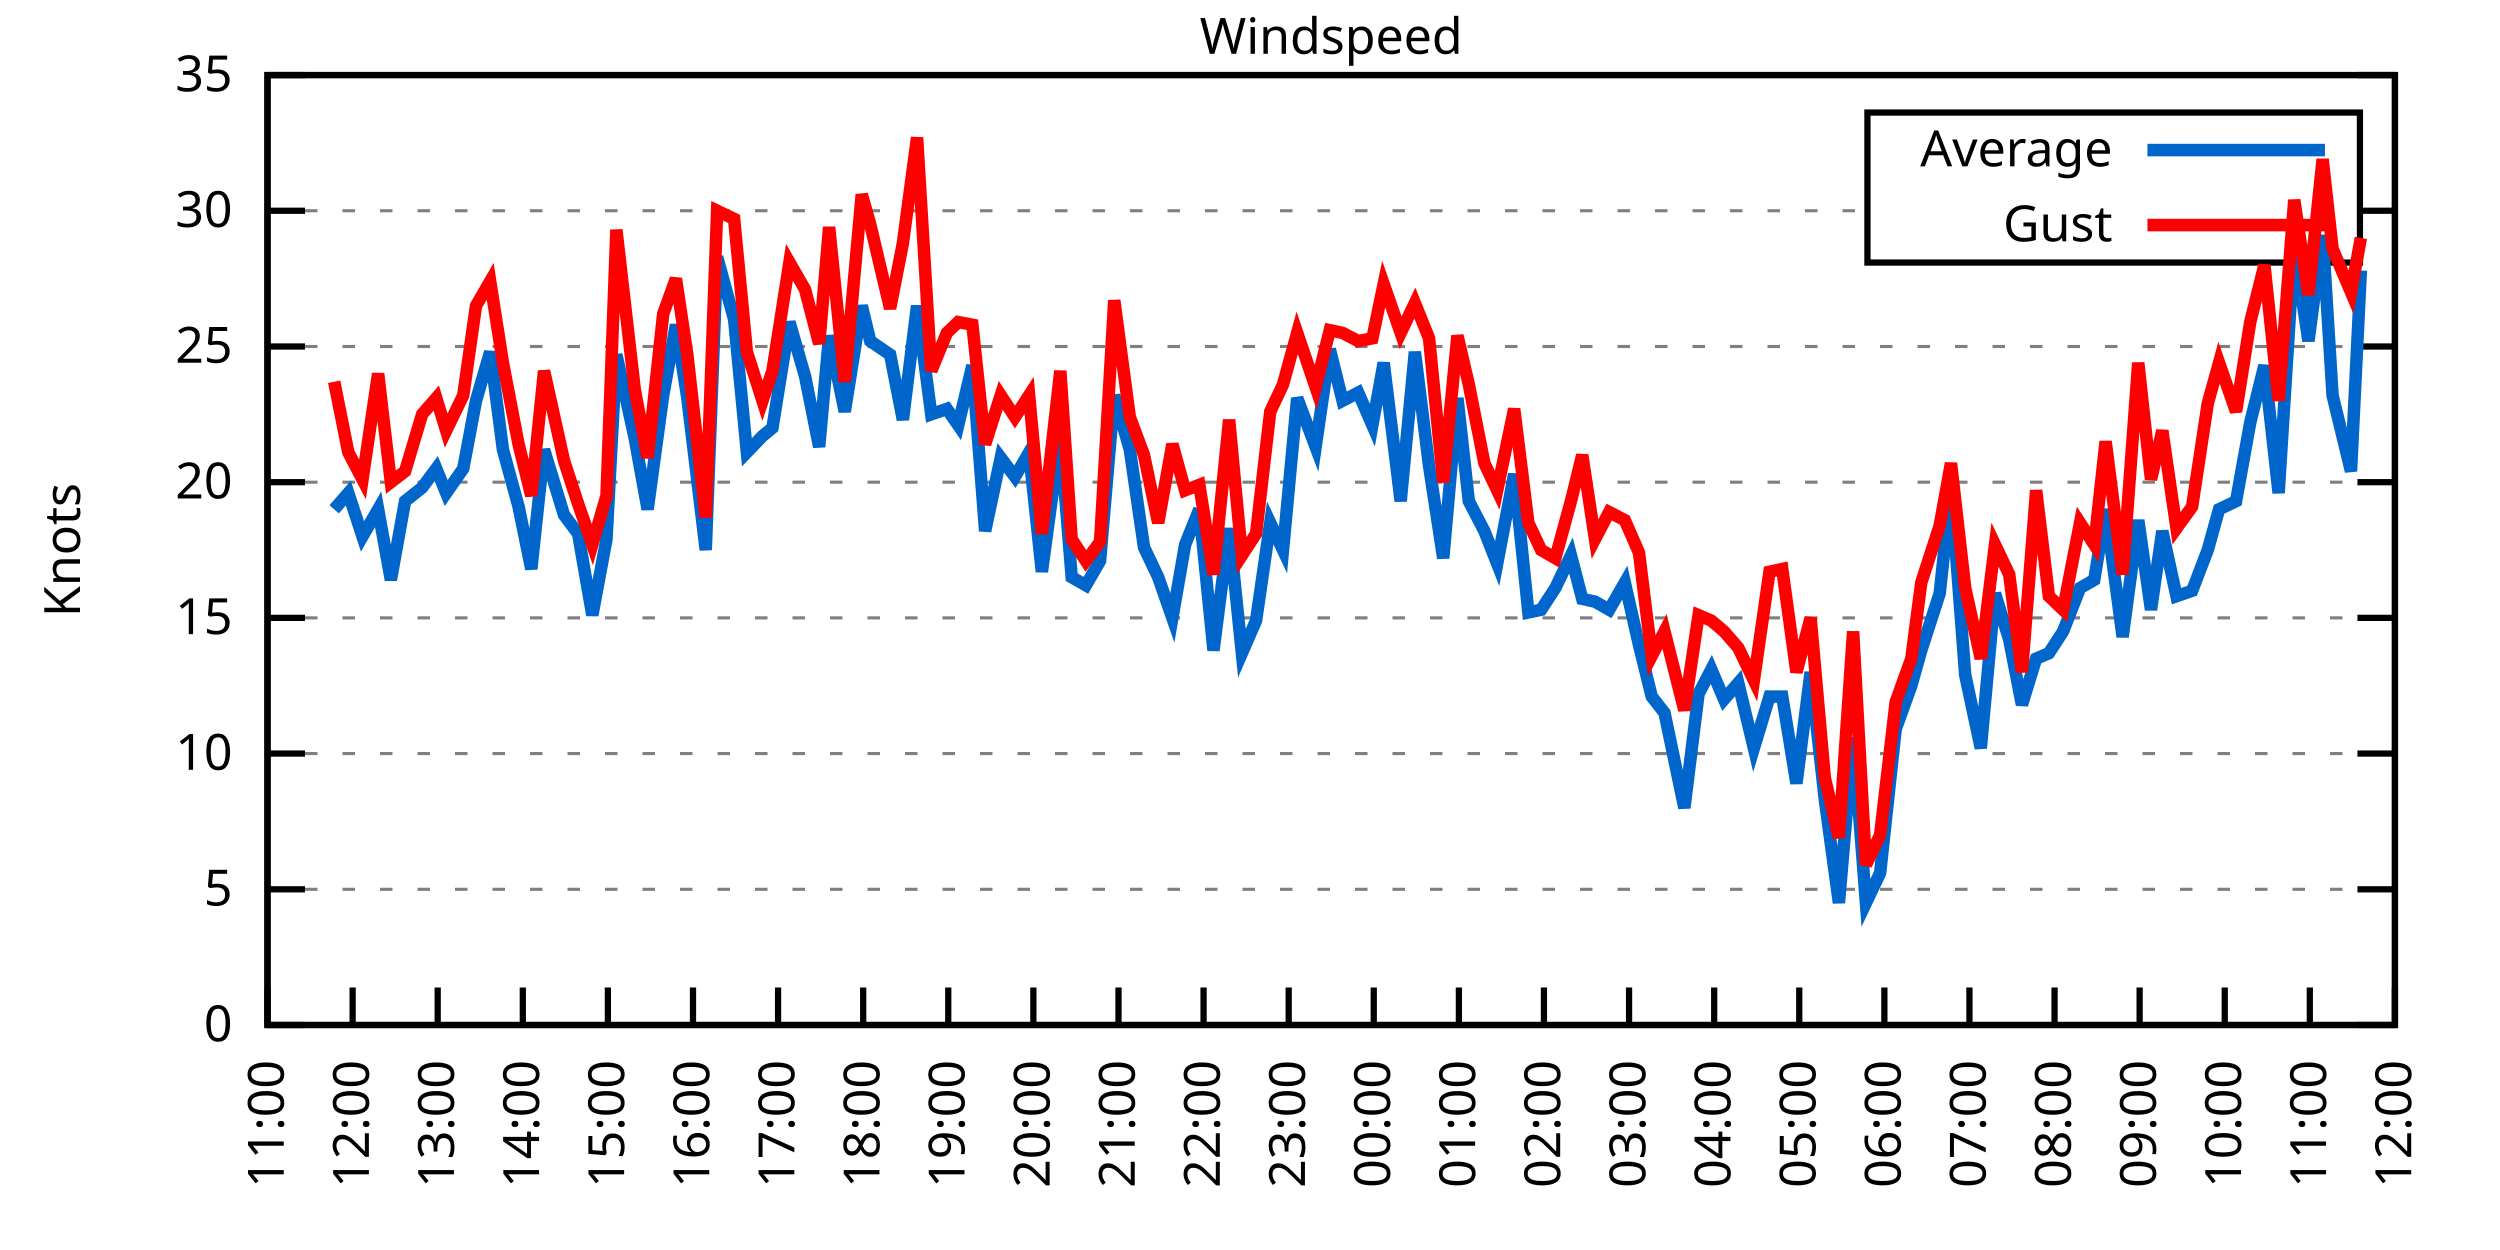
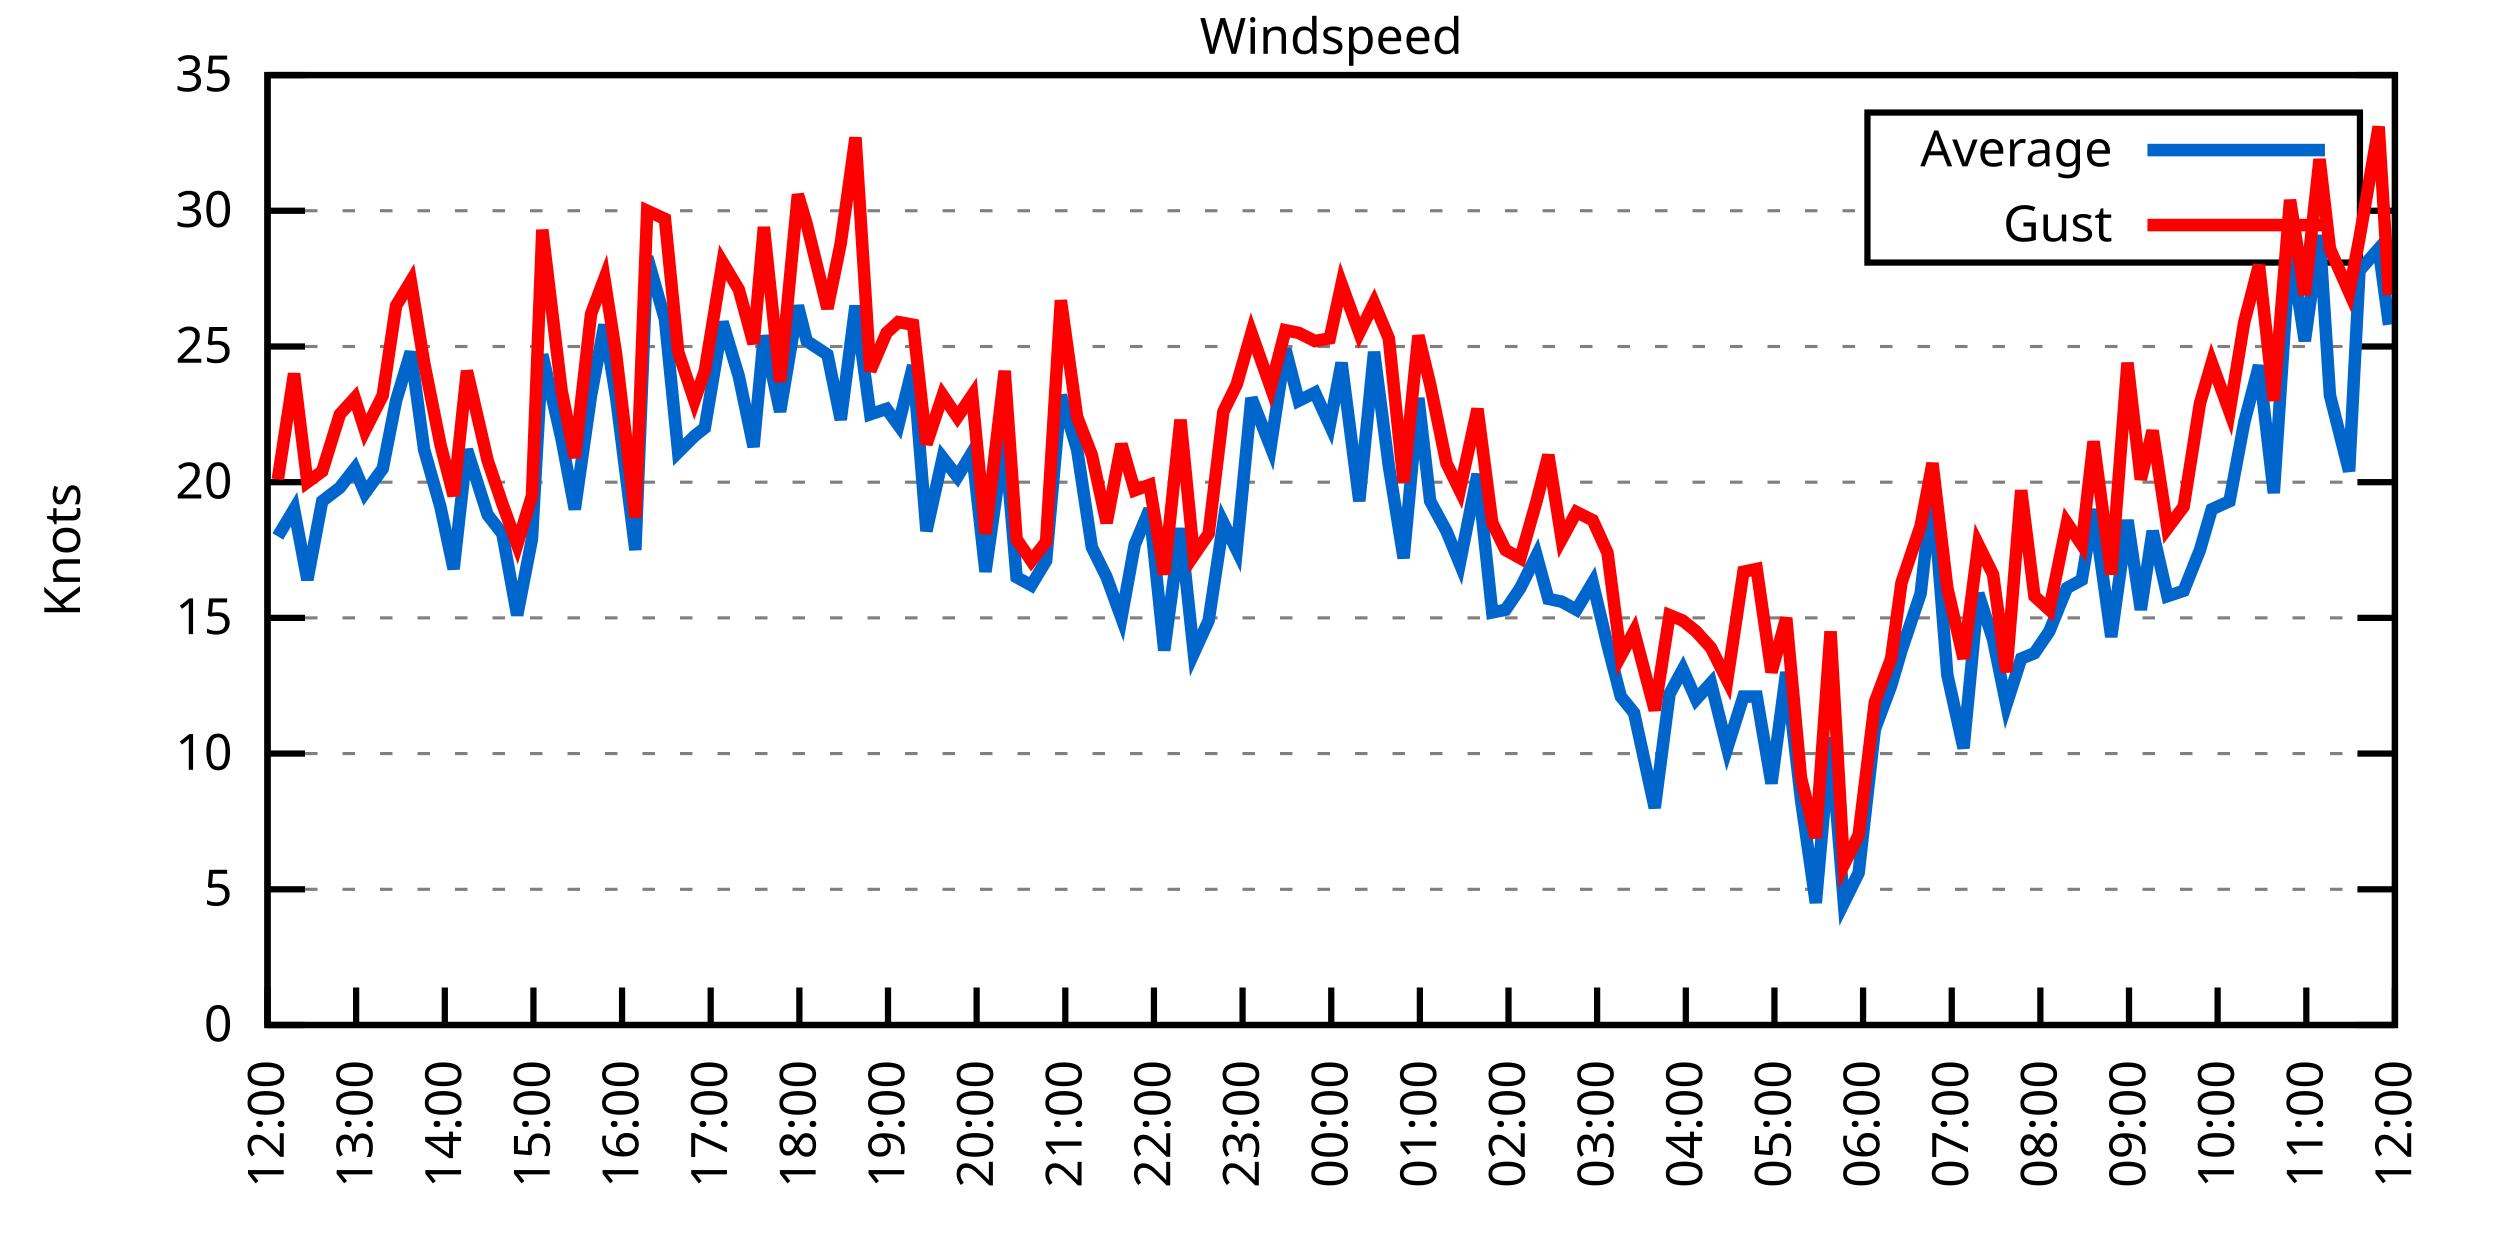
<svg xmlns="http://www.w3.org/2000/svg" xmlns:xlink="http://www.w3.org/1999/xlink" width="400" height="200" viewBox="0 0 400 200">
  <g id="gnuplot_canvas">
    <rect x="0" y="0" width="400" height="200" fill="none" />
    <defs>
      <circle id="gpDot" r="0.5" stroke-width="0.5" stroke="currentColor" />
      <path id="gpPt0" stroke-width="0.333" stroke="currentColor" d="M-1,0 h2 M0,-1 v2" />
      <path id="gpPt1" stroke-width="0.333" stroke="currentColor" d="M-1,-1 L1,1 M1,-1 L-1,1" />
      <path id="gpPt2" stroke-width="0.333" stroke="currentColor" d="M-1,0 L1,0 M0,-1 L0,1 M-1,-1 L1,1 M-1,1 L1,-1" />
      <rect id="gpPt3" stroke-width="0.333" stroke="currentColor" x="-1" y="-1" width="2" height="2" />
      <rect id="gpPt4" stroke-width="0.333" stroke="currentColor" fill="currentColor" x="-1" y="-1" width="2" height="2" />
      <circle id="gpPt5" stroke-width="0.333" stroke="currentColor" cx="0" cy="0" r="1" />
      <use xlink:href="#gpPt5" id="gpPt6" fill="currentColor" stroke="none" />
      <path id="gpPt7" stroke-width="0.333" stroke="currentColor" d="M0,-1.33 L-1.33,0.67 L1.33,0.67 z" />
      <use xlink:href="#gpPt7" id="gpPt8" fill="currentColor" stroke="none" />
      <use xlink:href="#gpPt7" id="gpPt9" stroke="currentColor" transform="rotate(180)" />
      <use xlink:href="#gpPt9" id="gpPt10" fill="currentColor" stroke="none" />
      <use xlink:href="#gpPt3" id="gpPt11" stroke="currentColor" transform="rotate(45)" />
      <use xlink:href="#gpPt11" id="gpPt12" fill="currentColor" stroke="none" />
      <path id="gpPt13" stroke-width="0.333" stroke="currentColor" d="M0,1.330 L1.265,0.411 L0.782,-1.067 L-0.782,-1.076 L-1.265,0.411 z" />
      <use xlink:href="#gpPt13" id="gpPt14" fill="currentColor" stroke="none" />
      <filter id="textbox" filterUnits="objectBoundingBox" x="0" y="0" height="1" width="1">
        <feFlood flood-color="white" flood-opacity="1" result="bgnd" />
        <feComposite in="SourceGraphic" in2="bgnd" operator="atop" />
      </filter>
      <filter id="greybox" filterUnits="objectBoundingBox" x="0" y="0" height="1" width="1">
        <feFlood flood-color="lightgrey" flood-opacity="1" result="grey" />
        <feComposite in="SourceGraphic" in2="grey" operator="atop" />
      </filter>
    </defs>
    <g fill="none" color="white" stroke="currentColor" stroke-width="1.00" stroke-linecap="butt" stroke-linejoin="miter">
</g>
    <g fill="none" color="black" stroke="currentColor" stroke-width="1.00" stroke-linecap="butt" stroke-linejoin="miter">
      <g stroke="none" shape-rendering="crispEdges">
        <polygon fill="rgb(255, 255, 255)" points="42.80,164.00 383.18,164.00 383.18,12.02 42.80,12.02 " />
      </g>
    </g>
    <g fill="none" color="black" stroke="currentColor" stroke-width="1.00" stroke-linecap="butt" stroke-linejoin="miter">
</g>
    <g fill="none" color="black" stroke="black" stroke-width="0.50" stroke-linecap="butt" stroke-linejoin="miter">
</g>
    <g fill="none" color="gray" stroke="currentColor" stroke-width="0.50" stroke-linecap="butt" stroke-linejoin="miter">
      <path stroke="gray" stroke-dasharray="2,4" class="gridline" d="M42.80,164.00 L383.19,164.00  " />
    </g>
    <g fill="none" color="gray" stroke="gray" stroke-width="1.00" stroke-linecap="butt" stroke-linejoin="miter">
</g>
    <g fill="none" color="black" stroke="currentColor" stroke-width="1.00" stroke-linecap="butt" stroke-linejoin="miter">
      <path stroke="black" d="M42.80,164.00 L48.80,164.00 M383.19,164.00 L377.19,164.00  " />
      <g transform="translate(37.20,166.60)" stroke="none" fill="black" font-family="Sans" font-size="8.00" text-anchor="end">
        <text>
          <tspan font-family="Sans"> 0</tspan>
        </text>
      </g>
    </g>
    <g fill="none" color="black" stroke="currentColor" stroke-width="1.00" stroke-linecap="butt" stroke-linejoin="miter">
</g>
    <g fill="none" color="black" stroke="black" stroke-width="0.50" stroke-linecap="butt" stroke-linejoin="miter">
</g>
    <g fill="none" color="gray" stroke="currentColor" stroke-width="0.50" stroke-linecap="butt" stroke-linejoin="miter">
      <path stroke="gray" stroke-dasharray="2,4" class="gridline" d="M42.80,142.29 L383.19,142.29  " />
    </g>
    <g fill="none" color="gray" stroke="gray" stroke-width="1.00" stroke-linecap="butt" stroke-linejoin="miter">
</g>
    <g fill="none" color="black" stroke="currentColor" stroke-width="1.00" stroke-linecap="butt" stroke-linejoin="miter">
      <path stroke="black" d="M42.80,142.29 L48.80,142.29 M383.19,142.29 L377.19,142.29  " />
      <g transform="translate(37.20,144.89)" stroke="none" fill="black" font-family="Sans" font-size="8.00" text-anchor="end">
        <text>
          <tspan font-family="Sans"> 5</tspan>
        </text>
      </g>
    </g>
    <g fill="none" color="black" stroke="currentColor" stroke-width="1.00" stroke-linecap="butt" stroke-linejoin="miter">
</g>
    <g fill="none" color="black" stroke="black" stroke-width="0.50" stroke-linecap="butt" stroke-linejoin="miter">
</g>
    <g fill="none" color="gray" stroke="currentColor" stroke-width="0.50" stroke-linecap="butt" stroke-linejoin="miter">
      <path stroke="gray" stroke-dasharray="2,4" class="gridline" d="M42.80,120.57 L383.19,120.57  " />
    </g>
    <g fill="none" color="gray" stroke="gray" stroke-width="1.00" stroke-linecap="butt" stroke-linejoin="miter">
</g>
    <g fill="none" color="black" stroke="currentColor" stroke-width="1.00" stroke-linecap="butt" stroke-linejoin="miter">
      <path stroke="black" d="M42.80,120.57 L48.80,120.57 M383.19,120.57 L377.19,120.57  " />
      <g transform="translate(37.20,123.17)" stroke="none" fill="black" font-family="Sans" font-size="8.00" text-anchor="end">
        <text>
          <tspan font-family="Sans"> 10</tspan>
        </text>
      </g>
    </g>
    <g fill="none" color="black" stroke="currentColor" stroke-width="1.00" stroke-linecap="butt" stroke-linejoin="miter">
</g>
    <g fill="none" color="black" stroke="black" stroke-width="0.50" stroke-linecap="butt" stroke-linejoin="miter">
</g>
    <g fill="none" color="gray" stroke="currentColor" stroke-width="0.50" stroke-linecap="butt" stroke-linejoin="miter">
      <path stroke="gray" stroke-dasharray="2,4" class="gridline" d="M42.80,98.86 L383.19,98.86  " />
    </g>
    <g fill="none" color="gray" stroke="gray" stroke-width="1.00" stroke-linecap="butt" stroke-linejoin="miter">
</g>
    <g fill="none" color="black" stroke="currentColor" stroke-width="1.00" stroke-linecap="butt" stroke-linejoin="miter">
      <path stroke="black" d="M42.80,98.86 L48.80,98.86 M383.19,98.86 L377.19,98.86  " />
      <g transform="translate(37.20,101.46)" stroke="none" fill="black" font-family="Sans" font-size="8.00" text-anchor="end">
        <text>
          <tspan font-family="Sans"> 15</tspan>
        </text>
      </g>
    </g>
    <g fill="none" color="black" stroke="currentColor" stroke-width="1.00" stroke-linecap="butt" stroke-linejoin="miter">
</g>
    <g fill="none" color="black" stroke="black" stroke-width="0.50" stroke-linecap="butt" stroke-linejoin="miter">
</g>
    <g fill="none" color="gray" stroke="currentColor" stroke-width="0.50" stroke-linecap="butt" stroke-linejoin="miter">
      <path stroke="gray" stroke-dasharray="2,4" class="gridline" d="M42.80,77.15 L383.19,77.15  " />
    </g>
    <g fill="none" color="gray" stroke="gray" stroke-width="1.00" stroke-linecap="butt" stroke-linejoin="miter">
</g>
    <g fill="none" color="black" stroke="currentColor" stroke-width="1.00" stroke-linecap="butt" stroke-linejoin="miter">
      <path stroke="black" d="M42.80,77.15 L48.80,77.15 M383.19,77.15 L377.19,77.15  " />
      <g transform="translate(37.20,79.75)" stroke="none" fill="black" font-family="Sans" font-size="8.00" text-anchor="end">
        <text>
          <tspan font-family="Sans"> 20</tspan>
        </text>
      </g>
    </g>
    <g fill="none" color="black" stroke="currentColor" stroke-width="1.00" stroke-linecap="butt" stroke-linejoin="miter">
</g>
    <g fill="none" color="black" stroke="black" stroke-width="0.50" stroke-linecap="butt" stroke-linejoin="miter">
</g>
    <g fill="none" color="gray" stroke="currentColor" stroke-width="0.50" stroke-linecap="butt" stroke-linejoin="miter">
      <path stroke="gray" stroke-dasharray="2,4" class="gridline" d="M42.80,55.44 L383.19,55.44  " />
    </g>
    <g fill="none" color="gray" stroke="gray" stroke-width="1.00" stroke-linecap="butt" stroke-linejoin="miter">
</g>
    <g fill="none" color="black" stroke="currentColor" stroke-width="1.00" stroke-linecap="butt" stroke-linejoin="miter">
      <path stroke="black" d="M42.80,55.44 L48.80,55.44 M383.19,55.44 L377.19,55.44  " />
      <g transform="translate(37.20,58.04)" stroke="none" fill="black" font-family="Sans" font-size="8.00" text-anchor="end">
        <text>
          <tspan font-family="Sans"> 25</tspan>
        </text>
      </g>
    </g>
    <g fill="none" color="black" stroke="currentColor" stroke-width="1.00" stroke-linecap="butt" stroke-linejoin="miter">
</g>
    <g fill="none" color="black" stroke="black" stroke-width="0.50" stroke-linecap="butt" stroke-linejoin="miter">
</g>
    <g fill="none" color="gray" stroke="currentColor" stroke-width="0.50" stroke-linecap="butt" stroke-linejoin="miter">
      <path stroke="gray" stroke-dasharray="2,4" class="gridline" d="M42.80,33.72 L298.79,33.72 M377.59,33.72 L383.19,33.72  " />
    </g>
    <g fill="none" color="gray" stroke="gray" stroke-width="1.00" stroke-linecap="butt" stroke-linejoin="miter">
</g>
    <g fill="none" color="black" stroke="currentColor" stroke-width="1.00" stroke-linecap="butt" stroke-linejoin="miter">
      <path stroke="black" d="M42.80,33.72 L48.80,33.72 M383.19,33.72 L377.19,33.72  " />
      <g transform="translate(37.20,36.32)" stroke="none" fill="black" font-family="Sans" font-size="8.00" text-anchor="end">
        <text>
          <tspan font-family="Sans"> 30</tspan>
        </text>
      </g>
    </g>
    <g fill="none" color="black" stroke="currentColor" stroke-width="1.00" stroke-linecap="butt" stroke-linejoin="miter">
</g>
    <g fill="none" color="black" stroke="black" stroke-width="0.50" stroke-linecap="butt" stroke-linejoin="miter">
</g>
    <g fill="none" color="gray" stroke="currentColor" stroke-width="0.50" stroke-linecap="butt" stroke-linejoin="miter">
      <path stroke="gray" stroke-dasharray="2,4" class="gridline" d="M42.80,12.01 L383.19,12.01  " />
    </g>
    <g fill="none" color="gray" stroke="gray" stroke-width="1.00" stroke-linecap="butt" stroke-linejoin="miter">
</g>
    <g fill="none" color="black" stroke="currentColor" stroke-width="1.00" stroke-linecap="butt" stroke-linejoin="miter">
      <path stroke="black" d="M42.80,12.01 L48.80,12.01 M383.19,12.01 L377.19,12.01  " />
      <g transform="translate(37.20,14.61)" stroke="none" fill="black" font-family="Sans" font-size="8.00" text-anchor="end">
        <text>
          <tspan font-family="Sans"> 35</tspan>
        </text>
      </g>
    </g>
    <g fill="none" color="black" stroke="currentColor" stroke-width="1.00" stroke-linecap="butt" stroke-linejoin="miter">
      <path stroke="black" d="M42.80,164.00 L42.80,158.00  " />
      <g transform="translate(45.40,169.60) rotate(270.00)" stroke="none" fill="black" font-family="Sans" font-size="8.00" text-anchor="end">
        <text>
-           <tspan font-family="Sans">11:00</tspan>
-         </text>
-       </g>
-     </g>
-     <g fill="none" color="black" stroke="currentColor" stroke-width="1.00" stroke-linecap="butt" stroke-linejoin="miter">
-       <path stroke="black" d="M56.42,164.00 L56.42,158.00  " />
-       <g transform="translate(59.02,169.60) rotate(270.00)" stroke="none" fill="black" font-family="Sans" font-size="8.00" text-anchor="end">
-         <text>
          <tspan font-family="Sans">12:00</tspan>
        </text>
      </g>
    </g>
    <g fill="none" color="black" stroke="currentColor" stroke-width="1.00" stroke-linecap="butt" stroke-linejoin="miter">
-       <path stroke="black" d="M70.03,164.00 L70.03,158.00  " />
-       <g transform="translate(72.63,169.60) rotate(270.00)" stroke="none" fill="black" font-family="Sans" font-size="8.00" text-anchor="end">
+       <path stroke="black" d="M56.98,164.00 L56.98,158.00  " />
+       <g transform="translate(59.58,169.60) rotate(270.00)" stroke="none" fill="black" font-family="Sans" font-size="8.00" text-anchor="end">
        <text>
          <tspan font-family="Sans">13:00</tspan>
        </text>
      </g>
    </g>
    <g fill="none" color="black" stroke="currentColor" stroke-width="1.00" stroke-linecap="butt" stroke-linejoin="miter">
-       <path stroke="black" d="M83.65,164.00 L83.65,158.00  " />
-       <g transform="translate(86.25,169.60) rotate(270.00)" stroke="none" fill="black" font-family="Sans" font-size="8.00" text-anchor="end">
+       <path stroke="black" d="M71.17,164.00 L71.17,158.00  " />
+       <g transform="translate(73.77,169.60) rotate(270.00)" stroke="none" fill="black" font-family="Sans" font-size="8.00" text-anchor="end">
        <text>
          <tspan font-family="Sans">14:00</tspan>
        </text>
      </g>
    </g>
    <g fill="none" color="black" stroke="currentColor" stroke-width="1.00" stroke-linecap="butt" stroke-linejoin="miter">
-       <path stroke="black" d="M97.26,164.00 L97.26,158.00  " />
-       <g transform="translate(99.86,169.60) rotate(270.00)" stroke="none" fill="black" font-family="Sans" font-size="8.00" text-anchor="end">
+       <path stroke="black" d="M85.35,164.00 L85.35,158.00  " />
+       <g transform="translate(87.95,169.60) rotate(270.00)" stroke="none" fill="black" font-family="Sans" font-size="8.00" text-anchor="end">
        <text>
          <tspan font-family="Sans">15:00</tspan>
        </text>
      </g>
    </g>
    <g fill="none" color="black" stroke="currentColor" stroke-width="1.00" stroke-linecap="butt" stroke-linejoin="miter">
-       <path stroke="black" d="M110.88,164.00 L110.88,158.00  " />
-       <g transform="translate(113.48,169.60) rotate(270.00)" stroke="none" fill="black" font-family="Sans" font-size="8.00" text-anchor="end">
+       <path stroke="black" d="M99.53,164.00 L99.53,158.00  " />
+       <g transform="translate(102.13,169.60) rotate(270.00)" stroke="none" fill="black" font-family="Sans" font-size="8.00" text-anchor="end">
        <text>
          <tspan font-family="Sans">16:00</tspan>
        </text>
      </g>
    </g>
    <g fill="none" color="black" stroke="currentColor" stroke-width="1.00" stroke-linecap="butt" stroke-linejoin="miter">
-       <path stroke="black" d="M124.49,164.00 L124.49,158.00  " />
-       <g transform="translate(127.09,169.60) rotate(270.00)" stroke="none" fill="black" font-family="Sans" font-size="8.00" text-anchor="end">
+       <path stroke="black" d="M113.71,164.00 L113.71,158.00  " />
+       <g transform="translate(116.31,169.60) rotate(270.00)" stroke="none" fill="black" font-family="Sans" font-size="8.00" text-anchor="end">
        <text>
          <tspan font-family="Sans">17:00</tspan>
        </text>
      </g>
    </g>
    <g fill="none" color="black" stroke="currentColor" stroke-width="1.00" stroke-linecap="butt" stroke-linejoin="miter">
-       <path stroke="black" d="M138.11,164.00 L138.11,158.00  " />
-       <g transform="translate(140.71,169.60) rotate(270.00)" stroke="none" fill="black" font-family="Sans" font-size="8.00" text-anchor="end">
+       <path stroke="black" d="M127.90,164.00 L127.90,158.00  " />
+       <g transform="translate(130.50,169.60) rotate(270.00)" stroke="none" fill="black" font-family="Sans" font-size="8.00" text-anchor="end">
        <text>
          <tspan font-family="Sans">18:00</tspan>
        </text>
      </g>
    </g>
    <g fill="none" color="black" stroke="currentColor" stroke-width="1.00" stroke-linecap="butt" stroke-linejoin="miter">
-       <path stroke="black" d="M151.72,164.00 L151.72,158.00  " />
-       <g transform="translate(154.32,169.60) rotate(270.00)" stroke="none" fill="black" font-family="Sans" font-size="8.00" text-anchor="end">
+       <path stroke="black" d="M142.08,164.00 L142.08,158.00  " />
+       <g transform="translate(144.68,169.60) rotate(270.00)" stroke="none" fill="black" font-family="Sans" font-size="8.00" text-anchor="end">
        <text>
          <tspan font-family="Sans">19:00</tspan>
        </text>
      </g>
    </g>
    <g fill="none" color="black" stroke="currentColor" stroke-width="1.00" stroke-linecap="butt" stroke-linejoin="miter">
-       <path stroke="black" d="M165.34,164.00 L165.34,158.00  " />
-       <g transform="translate(167.94,169.60) rotate(270.00)" stroke="none" fill="black" font-family="Sans" font-size="8.00" text-anchor="end">
+       <path stroke="black" d="M156.26,164.00 L156.26,158.00  " />
+       <g transform="translate(158.86,169.60) rotate(270.00)" stroke="none" fill="black" font-family="Sans" font-size="8.00" text-anchor="end">
        <text>
          <tspan font-family="Sans">20:00</tspan>
        </text>
      </g>
    </g>
    <g fill="none" color="black" stroke="currentColor" stroke-width="1.00" stroke-linecap="butt" stroke-linejoin="miter">
-       <path stroke="black" d="M178.96,164.00 L178.96,158.00  " />
-       <g transform="translate(181.56,169.60) rotate(270.00)" stroke="none" fill="black" font-family="Sans" font-size="8.00" text-anchor="end">
+       <path stroke="black" d="M170.45,164.00 L170.45,158.00  " />
+       <g transform="translate(173.05,169.60) rotate(270.00)" stroke="none" fill="black" font-family="Sans" font-size="8.00" text-anchor="end">
        <text>
          <tspan font-family="Sans">21:00</tspan>
        </text>
      </g>
    </g>
    <g fill="none" color="black" stroke="currentColor" stroke-width="1.00" stroke-linecap="butt" stroke-linejoin="miter">
-       <path stroke="black" d="M192.57,164.00 L192.57,158.00  " />
-       <g transform="translate(195.17,169.60) rotate(270.00)" stroke="none" fill="black" font-family="Sans" font-size="8.00" text-anchor="end">
+       <path stroke="black" d="M184.63,164.00 L184.63,158.00  " />
+       <g transform="translate(187.23,169.60) rotate(270.00)" stroke="none" fill="black" font-family="Sans" font-size="8.00" text-anchor="end">
        <text>
          <tspan font-family="Sans">22:00</tspan>
        </text>
      </g>
    </g>
    <g fill="none" color="black" stroke="currentColor" stroke-width="1.00" stroke-linecap="butt" stroke-linejoin="miter">
-       <path stroke="black" d="M206.19,164.00 L206.19,158.00  " />
-       <g transform="translate(208.79,169.60) rotate(270.00)" stroke="none" fill="black" font-family="Sans" font-size="8.00" text-anchor="end">
+       <path stroke="black" d="M198.81,164.00 L198.81,158.00  " />
+       <g transform="translate(201.41,169.60) rotate(270.00)" stroke="none" fill="black" font-family="Sans" font-size="8.00" text-anchor="end">
        <text>
          <tspan font-family="Sans">23:00</tspan>
        </text>
      </g>
    </g>
    <g fill="none" color="black" stroke="currentColor" stroke-width="1.00" stroke-linecap="butt" stroke-linejoin="miter">
-       <path stroke="black" d="M219.80,164.00 L219.80,158.00  " />
-       <g transform="translate(222.40,169.60) rotate(270.00)" stroke="none" fill="black" font-family="Sans" font-size="8.00" text-anchor="end">
+       <path stroke="black" d="M213.00,164.00 L213.00,158.00  " />
+       <g transform="translate(215.60,169.60) rotate(270.00)" stroke="none" fill="black" font-family="Sans" font-size="8.00" text-anchor="end">
        <text>
          <tspan font-family="Sans">00:00</tspan>
        </text>
      </g>
    </g>
    <g fill="none" color="black" stroke="currentColor" stroke-width="1.00" stroke-linecap="butt" stroke-linejoin="miter">
-       <path stroke="black" d="M233.42,164.00 L233.42,158.00  " />
-       <g transform="translate(236.02,169.60) rotate(270.00)" stroke="none" fill="black" font-family="Sans" font-size="8.00" text-anchor="end">
+       <path stroke="black" d="M227.18,164.00 L227.18,158.00  " />
+       <g transform="translate(229.78,169.60) rotate(270.00)" stroke="none" fill="black" font-family="Sans" font-size="8.00" text-anchor="end">
        <text>
          <tspan font-family="Sans">01:00</tspan>
        </text>
      </g>
    </g>
    <g fill="none" color="black" stroke="currentColor" stroke-width="1.00" stroke-linecap="butt" stroke-linejoin="miter">
-       <path stroke="black" d="M247.03,164.00 L247.03,158.00  " />
-       <g transform="translate(249.63,169.60) rotate(270.00)" stroke="none" fill="black" font-family="Sans" font-size="8.00" text-anchor="end">
+       <path stroke="black" d="M241.36,164.00 L241.36,158.00  " />
+       <g transform="translate(243.96,169.60) rotate(270.00)" stroke="none" fill="black" font-family="Sans" font-size="8.00" text-anchor="end">
        <text>
          <tspan font-family="Sans">02:00</tspan>
        </text>
      </g>
    </g>
    <g fill="none" color="black" stroke="currentColor" stroke-width="1.00" stroke-linecap="butt" stroke-linejoin="miter">
-       <path stroke="black" d="M260.65,164.00 L260.65,158.00  " />
-       <g transform="translate(263.25,169.60) rotate(270.00)" stroke="none" fill="black" font-family="Sans" font-size="8.00" text-anchor="end">
+       <path stroke="black" d="M255.54,164.00 L255.54,158.00  " />
+       <g transform="translate(258.14,169.60) rotate(270.00)" stroke="none" fill="black" font-family="Sans" font-size="8.00" text-anchor="end">
        <text>
          <tspan font-family="Sans">03:00</tspan>
        </text>
      </g>
    </g>
    <g fill="none" color="black" stroke="currentColor" stroke-width="1.00" stroke-linecap="butt" stroke-linejoin="miter">
-       <path stroke="black" d="M274.27,164.00 L274.27,158.00  " />
-       <g transform="translate(276.87,169.60) rotate(270.00)" stroke="none" fill="black" font-family="Sans" font-size="8.00" text-anchor="end">
+       <path stroke="black" d="M269.73,164.00 L269.73,158.00  " />
+       <g transform="translate(272.33,169.60) rotate(270.00)" stroke="none" fill="black" font-family="Sans" font-size="8.00" text-anchor="end">
        <text>
          <tspan font-family="Sans">04:00</tspan>
        </text>
      </g>
    </g>
    <g fill="none" color="black" stroke="currentColor" stroke-width="1.00" stroke-linecap="butt" stroke-linejoin="miter">
-       <path stroke="black" d="M287.88,164.00 L287.88,158.00  " />
-       <g transform="translate(290.48,169.60) rotate(270.00)" stroke="none" fill="black" font-family="Sans" font-size="8.00" text-anchor="end">
+       <path stroke="black" d="M283.91,164.00 L283.91,158.00  " />
+       <g transform="translate(286.51,169.60) rotate(270.00)" stroke="none" fill="black" font-family="Sans" font-size="8.00" text-anchor="end">
        <text>
          <tspan font-family="Sans">05:00</tspan>
        </text>
      </g>
    </g>
    <g fill="none" color="black" stroke="currentColor" stroke-width="1.00" stroke-linecap="butt" stroke-linejoin="miter">
-       <path stroke="black" d="M301.50,164.00 L301.50,158.00  " />
-       <g transform="translate(304.10,169.60) rotate(270.00)" stroke="none" fill="black" font-family="Sans" font-size="8.00" text-anchor="end">
+       <path stroke="black" d="M298.09,164.00 L298.09,158.00  " />
+       <g transform="translate(300.69,169.60) rotate(270.00)" stroke="none" fill="black" font-family="Sans" font-size="8.00" text-anchor="end">
        <text>
          <tspan font-family="Sans">06:00</tspan>
        </text>
      </g>
    </g>
    <g fill="none" color="black" stroke="currentColor" stroke-width="1.00" stroke-linecap="butt" stroke-linejoin="miter">
-       <path stroke="black" d="M315.11,164.00 L315.11,158.00  " />
-       <g transform="translate(317.71,169.60) rotate(270.00)" stroke="none" fill="black" font-family="Sans" font-size="8.00" text-anchor="end">
+       <path stroke="black" d="M312.28,164.00 L312.28,158.00  " />
+       <g transform="translate(314.88,169.60) rotate(270.00)" stroke="none" fill="black" font-family="Sans" font-size="8.00" text-anchor="end">
        <text>
          <tspan font-family="Sans">07:00</tspan>
        </text>
      </g>
    </g>
    <g fill="none" color="black" stroke="currentColor" stroke-width="1.00" stroke-linecap="butt" stroke-linejoin="miter">
-       <path stroke="black" d="M328.73,164.00 L328.73,158.00  " />
-       <g transform="translate(331.33,169.60) rotate(270.00)" stroke="none" fill="black" font-family="Sans" font-size="8.00" text-anchor="end">
+       <path stroke="black" d="M326.46,164.00 L326.46,158.00  " />
+       <g transform="translate(329.06,169.60) rotate(270.00)" stroke="none" fill="black" font-family="Sans" font-size="8.00" text-anchor="end">
        <text>
          <tspan font-family="Sans">08:00</tspan>
        </text>
      </g>
    </g>
    <g fill="none" color="black" stroke="currentColor" stroke-width="1.00" stroke-linecap="butt" stroke-linejoin="miter">
-       <path stroke="black" d="M342.34,164.00 L342.34,158.00  " />
-       <g transform="translate(344.94,169.60) rotate(270.00)" stroke="none" fill="black" font-family="Sans" font-size="8.00" text-anchor="end">
+       <path stroke="black" d="M340.64,164.00 L340.64,158.00  " />
+       <g transform="translate(343.24,169.60) rotate(270.00)" stroke="none" fill="black" font-family="Sans" font-size="8.00" text-anchor="end">
        <text>
          <tspan font-family="Sans">09:00</tspan>
        </text>
      </g>
    </g>
    <g fill="none" color="black" stroke="currentColor" stroke-width="1.00" stroke-linecap="butt" stroke-linejoin="miter">
-       <path stroke="black" d="M355.96,164.00 L355.96,158.00  " />
-       <g transform="translate(358.56,169.60) rotate(270.00)" stroke="none" fill="black" font-family="Sans" font-size="8.00" text-anchor="end">
+       <path stroke="black" d="M354.82,164.00 L354.82,158.00  " />
+       <g transform="translate(357.42,169.60) rotate(270.00)" stroke="none" fill="black" font-family="Sans" font-size="8.00" text-anchor="end">
        <text>
          <tspan font-family="Sans">10:00</tspan>
        </text>
      </g>
    </g>
    <g fill="none" color="black" stroke="currentColor" stroke-width="1.00" stroke-linecap="butt" stroke-linejoin="miter">
-       <path stroke="black" d="M369.57,164.00 L369.57,158.00  " />
-       <g transform="translate(372.17,169.60) rotate(270.00)" stroke="none" fill="black" font-family="Sans" font-size="8.00" text-anchor="end">
+       <path stroke="black" d="M369.01,164.00 L369.01,158.00  " />
+       <g transform="translate(371.61,169.60) rotate(270.00)" stroke="none" fill="black" font-family="Sans" font-size="8.00" text-anchor="end">
        <text>
          <tspan font-family="Sans">11:00</tspan>
        </text>
      </g>
    </g>
    <g fill="none" color="black" stroke="currentColor" stroke-width="1.00" stroke-linecap="butt" stroke-linejoin="miter">
      <path stroke="black" d="M383.19,164.00 L383.19,158.00  " />
      <g transform="translate(385.79,169.60) rotate(270.00)" stroke="none" fill="black" font-family="Sans" font-size="8.00" text-anchor="end">
        <text>
          <tspan font-family="Sans">12:00</tspan>
        </text>
      </g>
    </g>
    <g fill="none" color="black" stroke="currentColor" stroke-width="1.00" stroke-linecap="butt" stroke-linejoin="miter">
</g>
    <g fill="none" color="black" stroke="currentColor" stroke-width="1.00" stroke-linecap="butt" stroke-linejoin="miter">
      <path stroke="black" d="M42.80,12.01 L42.80,164.00 L383.19,164.00 L383.19,12.01 L42.80,12.01 Z  " />
    </g>
    <g fill="none" color="black" stroke="currentColor" stroke-width="1.00" stroke-linecap="butt" stroke-linejoin="miter">
</g>
    <g fill="none" color="black" stroke="currentColor" stroke-width="1.00" stroke-linecap="butt" stroke-linejoin="miter">
      <path stroke="black" d="M298.79,42.01 L298.79,18.01 L377.59,18.01 L377.59,42.01 L298.79,42.01 Z  " />
    </g>
    <g id="Windspeed_plot_1">
      <g fill="none" color="white" stroke="black" stroke-width="2.00" stroke-linecap="butt" stroke-linejoin="miter">
</g>
      <g fill="none" color="black" stroke="currentColor" stroke-width="2.00" stroke-linecap="butt" stroke-linejoin="miter">
        <g transform="translate(337.99,26.61)" stroke="none" fill="black" font-family="Sans" font-size="8.00" text-anchor="end">
          <text>
            <tspan font-family="Sans">Average</tspan>
          </text>
        </g>
      </g>
      <g fill="none" color="black" stroke="currentColor" stroke-width="2.00" stroke-linecap="butt" stroke-linejoin="miter">
-         <path stroke="rgb(  0, 102, 204)" d="M343.59,24.01 L371.99,24.01 M53.47,81.49 L55.73,78.89 L58.00,85.83 L60.50,81.49 L62.54,92.78 L64.81,80.19   L67.54,78.02 L69.80,74.98 L71.39,78.89 L74.12,74.98 L76.16,64.12 L78.43,56.30 L80.47,71.94 L82.97,81.06   L85.01,91.04 L87.05,71.94 L90.23,82.36 L92.50,85.40 L94.77,98.43 L97.04,86.27 L98.62,56.74 L101.57,70.20   L103.62,81.49 L106.11,63.25 L108.15,51.96 L109.97,63.69 L112.92,88.00 L114.74,41.11 L117.46,51.09 L119.50,72.37   L122.00,69.77 L123.59,68.46 L126.31,51.53 L128.81,60.21 L131.07,71.50 L132.66,53.70 L135.16,65.86 L137.88,48.92   L139.24,54.57 L142.42,56.74 L144.46,67.16 L146.73,48.92 L149.00,66.29 L151.50,65.42 L153.31,68.03 L155.58,58.48   L157.62,84.97 L160.12,73.24 L162.39,76.28 L164.66,72.37 L166.70,91.48 L169.65,69.77 L171.47,92.35 L173.74,93.65   L176.01,89.74 L178.28,63.25 L180.77,71.94 L183.04,87.57 L185.31,92.35 L187.58,98.86 L189.62,87.14 L191.89,81.49   L194.16,104.07 L196.66,84.53 L198.70,104.51 L200.97,99.30 L203.24,83.66 L205.28,88.00 L207.55,63.69 L210.50,71.50   L212.77,55.87 L214.81,64.12 L217.31,62.82 L219.58,68.03 L221.39,58.04 L224.11,80.19 L226.38,56.30 L228.65,74.54   L230.92,89.31 L233.19,63.69 L235.01,80.19 L237.50,84.97 L239.55,90.18 L242.27,75.85 L244.54,97.99 L246.58,97.56   L248.85,94.08 L251.35,88.87 L253.16,95.82 L255.20,96.26 L257.47,97.56 L259.97,93.22 L262.24,103.20 L264.28,111.45   L266.32,114.06 L269.50,129.26 L271.77,111.02 L273.81,107.11 L275.85,111.89 L278.12,109.28 L280.62,119.71 L283.12,111.45   L285.16,111.45 L287.43,125.35 L289.70,107.55 L291.97,127.96 L294.23,144.46 L296.50,117.97 L298.55,144.46 L300.82,139.68   L303.31,116.67 L305.81,109.72 L307.40,104.07 L310.35,94.95 L312.16,78.02 L314.43,107.98 L316.93,119.71 L319.20,94.95   L321.47,102.34 L323.51,112.76 L325.78,105.38 L327.82,104.51 L330.09,101.03 L332.81,94.08 L335.08,92.78 L336.90,81.49   L339.62,101.90 L342.12,83.23 L344.16,97.56 L345.97,84.97 L348.24,95.39 L350.74,94.52 L353.24,88.00 L355.05,81.49   L357.77,80.19 L360.04,67.59 L362.31,58.48 L364.58,78.89 L367.08,39.37 L369.35,54.57 L371.62,37.63 L373.21,63.25   L376.16,75.41 L377.74,43.28  " />
+         <path stroke="rgb(  0, 102, 204)" d="M343.59,24.01 L371.99,24.01 M44.45,85.83 L47.05,81.49 L49.18,92.78 L51.55,80.19 L54.38,78.02 L56.75,74.98   L58.40,78.89 L61.24,74.98 L63.37,64.12 L65.73,56.30 L67.86,71.94 L70.46,81.06 L72.58,91.04 L74.71,71.94   L78.02,82.36 L80.38,85.40 L82.75,98.43 L85.11,86.27 L86.77,56.74 L89.84,70.20 L91.97,81.49 L94.57,63.25   L96.70,51.96 L98.59,63.69 L101.66,88.00 L103.55,41.11 L106.39,51.09 L108.51,72.37 L111.11,69.77 L112.77,68.46   L115.61,51.53 L118.21,60.21 L120.57,71.50 L122.22,53.70 L124.82,65.86 L127.66,48.92 L129.08,54.57 L132.39,56.74   L134.52,67.16 L136.88,48.92 L139.24,66.29 L141.84,65.42 L143.74,68.03 L146.10,58.48 L148.23,84.97 L150.83,73.24   L153.19,76.28 L155.55,72.37 L157.68,91.48 L160.75,69.77 L162.65,92.35 L165.01,93.65 L167.37,89.74 L169.74,63.25   L172.34,71.94 L174.70,87.57 L177.06,92.35 L179.43,98.86 L181.56,87.14 L183.92,81.49 L186.28,104.07 L188.88,84.53   L191.01,104.51 L193.38,99.30 L195.74,83.66 L197.87,88.00 L200.23,63.69 L203.30,71.50 L205.67,55.87 L207.79,64.12   L210.39,62.82 L212.76,68.03 L214.65,58.04 L217.49,80.19 L219.85,56.30 L222.21,74.54 L224.58,89.31 L226.94,63.69   L228.83,80.19 L231.43,84.97 L233.56,90.18 L236.40,75.85 L238.76,97.99 L240.89,97.56 L243.25,94.08 L245.85,88.87   L247.74,95.82 L249.87,96.26 L252.23,97.56 L254.83,93.22 L257.20,103.20 L259.33,111.45 L261.45,114.06 L264.76,129.26   L267.13,111.02 L269.25,107.11 L271.38,111.89 L273.75,109.28 L276.35,119.71 L278.95,111.45 L281.07,111.45 L283.44,125.35   L285.80,107.55 L288.16,127.96 L290.53,144.46 L292.89,117.97 L295.02,144.46 L297.38,139.68 L299.98,116.67 L302.58,109.72   L304.24,104.07 L307.31,94.95 L309.20,78.02 L311.57,107.98 L314.17,119.71 L316.53,94.95 L318.89,102.34 L321.02,112.76   L323.39,105.38 L325.51,104.51 L327.88,101.03 L330.71,94.08 L333.08,92.78 L334.97,81.49 L337.80,101.90 L340.40,83.23   L342.53,97.56 L344.42,84.97 L346.79,95.39 L349.39,94.52 L351.99,88.00 L353.88,81.49 L356.72,80.19 L359.08,67.59   L361.44,58.48 L363.81,78.89 L366.41,39.37 L368.77,54.57 L371.13,37.63 L372.79,63.25 L375.86,75.41 L377.52,43.28   L380.59,39.80 L382.24,51.96  " />
      </g>
    </g>
    <g id="Windspeed_plot_2">
      <g fill="none" color="black" stroke="currentColor" stroke-width="2.00" stroke-linecap="butt" stroke-linejoin="miter">
        <g transform="translate(337.99,38.61)" stroke="none" fill="black" font-family="Sans" font-size="8.00" text-anchor="end">
          <text>
            <tspan font-family="Sans">Gust</tspan>
          </text>
        </g>
      </g>
      <g fill="none" color="black" stroke="currentColor" stroke-width="2.00" stroke-linecap="butt" stroke-linejoin="miter">
-         <path stroke="rgb(255,   0,   0)" d="M343.59,36.01 L371.99,36.01 M53.47,61.08 L55.73,72.37 L58.00,76.71 L60.50,59.78 L62.54,77.15 L64.81,75.41   L67.54,66.29 L69.80,63.69 L71.39,68.90 L74.12,63.25 L76.16,48.92 L78.43,45.01 L80.47,58.04 L82.97,71.07   L85.01,79.32 L87.05,59.34 L90.23,73.67 L92.50,80.62 L94.77,87.14 L97.04,79.32 L98.62,36.76 L101.57,62.38   L103.62,73.24 L106.11,50.22 L108.15,44.58 L109.97,56.74 L112.92,82.79 L114.74,33.72 L117.46,35.03 L119.50,56.30   L122.00,64.12 L123.59,59.34 L126.31,41.97 L128.81,46.32 L131.07,55.00 L132.66,36.33 L135.16,61.08 L137.88,31.12   L139.24,35.89 L142.42,49.36 L144.46,38.93 L146.73,22.00 L149.00,59.34 L151.50,53.26 L153.31,51.53 L155.58,51.96   L157.62,71.07 L160.12,63.25 L162.39,66.73 L164.66,63.25 L166.70,85.40 L169.65,59.34 L171.47,86.27 L173.74,89.74   L176.01,86.70 L178.28,48.05 L180.77,66.73 L183.04,72.81 L185.31,83.66 L187.58,71.07 L189.62,78.45 L191.89,77.58   L194.16,91.91 L196.66,67.16 L198.70,88.87 L200.97,85.40 L203.24,65.86 L205.28,61.52 L207.55,53.26 L210.50,61.95   L212.77,52.83 L214.81,53.26 L217.31,54.57 L219.58,54.13 L221.39,45.45 L224.11,53.26 L226.38,48.49 L228.65,54.13   L230.92,77.15 L233.19,53.70 L235.01,61.52 L237.50,74.11 L239.55,78.45 L242.27,65.42 L244.54,83.66 L246.58,88.00   L248.85,89.31 L251.35,80.19 L253.16,72.81 L255.20,86.27 L257.47,81.93 L259.97,83.23 L262.24,88.44 L264.28,104.94   L266.32,101.03 L269.50,113.63 L271.77,98.43 L273.81,99.30 L275.85,101.03 L278.12,103.64 L280.62,108.85 L283.12,91.48   L285.16,91.04 L287.43,107.55 L289.70,98.86 L291.97,124.48 L294.23,134.04 L296.50,101.03 L298.55,138.38 L300.82,133.60   L303.31,112.32 L305.81,105.38 L307.40,93.22 L310.35,84.10 L312.16,74.11 L314.43,94.08 L316.93,105.38 L319.20,87.14   L321.47,91.91 L323.51,107.55 L325.78,78.45 L327.82,95.39 L330.09,97.56 L332.81,83.66 L335.08,87.14 L336.90,70.63   L339.62,91.91 L342.12,58.04 L344.16,76.71 L345.97,68.90 L348.24,84.53 L350.74,81.06 L353.24,64.56 L355.05,58.04   L357.77,65.86 L360.04,51.53 L362.31,42.41 L364.58,64.12 L367.08,31.99 L369.35,47.18 L371.62,25.47 L373.21,39.80   L376.16,46.75 L377.74,38.07  " />
+         <path stroke="rgb(255,   0,   0)" d="M343.59,36.01 L371.99,36.01 M44.45,76.71 L47.05,59.78 L49.18,77.15 L51.55,75.41 L54.38,66.29 L56.75,63.69   L58.40,68.90 L61.24,63.25 L63.37,48.92 L65.73,45.01 L67.86,58.04 L70.46,71.07 L72.58,79.32 L74.71,59.34   L78.02,73.67 L80.38,80.62 L82.75,87.14 L85.11,79.32 L86.77,36.76 L89.84,62.38 L91.97,73.24 L94.57,50.22   L96.70,44.58 L98.59,56.74 L101.66,82.79 L103.55,33.72 L106.39,35.03 L108.51,56.30 L111.11,64.12 L112.77,59.34   L115.61,41.97 L118.21,46.32 L120.57,55.00 L122.22,36.33 L124.82,61.08 L127.66,31.12 L129.08,35.89 L132.39,49.36   L134.52,38.93 L136.88,22.00 L139.24,59.34 L141.84,53.26 L143.74,51.53 L146.10,51.96 L148.23,71.07 L150.83,63.25   L153.19,66.73 L155.55,63.25 L157.68,85.40 L160.75,59.34 L162.65,86.27 L165.01,89.74 L167.37,86.70 L169.74,48.05   L172.34,66.73 L174.70,72.81 L177.06,83.66 L179.43,71.07 L181.56,78.45 L183.92,77.58 L186.28,91.91 L188.88,67.16   L191.01,88.87 L193.38,85.40 L195.74,65.86 L197.87,61.52 L200.23,53.26 L203.30,61.95 L205.67,52.83 L207.79,53.26   L210.39,54.57 L212.76,54.13 L214.65,45.45 L217.49,53.26 L219.85,48.49 L222.21,54.13 L224.58,77.15 L226.94,53.70   L228.83,61.52 L231.43,74.11 L233.56,78.45 L236.40,65.42 L238.76,83.66 L240.89,88.00 L243.25,89.31 L245.85,80.19   L247.74,72.81 L249.87,86.27 L252.23,81.93 L254.83,83.23 L257.20,88.44 L259.33,104.94 L261.45,101.03 L264.76,113.63   L267.13,98.43 L269.25,99.30 L271.38,101.03 L273.75,103.64 L276.35,108.85 L278.95,91.48 L281.07,91.04 L283.44,107.55   L285.80,98.86 L288.16,124.48 L290.53,134.04 L292.89,101.03 L295.02,138.38 L297.38,133.60 L299.98,112.32 L302.58,105.38   L304.24,93.22 L307.31,84.10 L309.20,74.11 L311.57,94.08 L314.17,105.38 L316.53,87.14 L318.89,91.91 L321.02,107.55   L323.39,78.45 L325.51,95.39 L327.88,97.56 L330.71,83.66 L333.08,87.14 L334.97,70.63 L337.80,91.91 L340.40,58.04   L342.53,76.71 L344.42,68.90 L346.79,84.53 L349.39,81.06 L351.99,64.56 L353.88,58.04 L356.72,65.86 L359.08,51.53   L361.44,42.41 L363.81,64.12 L366.41,31.99 L368.77,47.18 L371.13,25.47 L372.79,39.80 L375.86,46.75 L377.52,38.07   L380.59,20.26 L382.24,47.18  " />
      </g>
    </g>
    <g fill="none" color="black" stroke="currentColor" stroke-width="2.00" stroke-linecap="butt" stroke-linejoin="miter">
</g>
    <g fill="none" color="black" stroke="black" stroke-width="1.00" stroke-linecap="butt" stroke-linejoin="miter">
</g>
    <g fill="none" color="black" stroke="currentColor" stroke-width="1.00" stroke-linecap="butt" stroke-linejoin="miter">
      <path stroke="black" d="M42.80,12.01 L42.80,164.00 L383.19,164.00 L383.19,12.01 L42.80,12.01 Z  " />
      <g transform="translate(12.80,88.01) rotate(270.00)" stroke="none" fill="black" font-family="Sans" font-size="8.00" text-anchor="middle">
        <text>
          <tspan font-family="Sans">Knots</tspan>
        </text>
      </g>
    </g>
    <g fill="none" color="black" stroke="currentColor" stroke-width="1.00" stroke-linecap="butt" stroke-linejoin="miter">
</g>
    <g fill="none" color="black" stroke="currentColor" stroke-width="1.00" stroke-linecap="butt" stroke-linejoin="miter">
      <g transform="translate(212.99,8.61)" stroke="none" fill="black" font-family="Sans" font-size="8.00" text-anchor="middle">
        <text>
          <tspan font-family="Sans">Windspeed</tspan>
        </text>
      </g>
    </g>
    <g fill="none" color="black" stroke="currentColor" stroke-width="1.00" stroke-linecap="butt" stroke-linejoin="miter">
</g>
  </g>
</svg>
